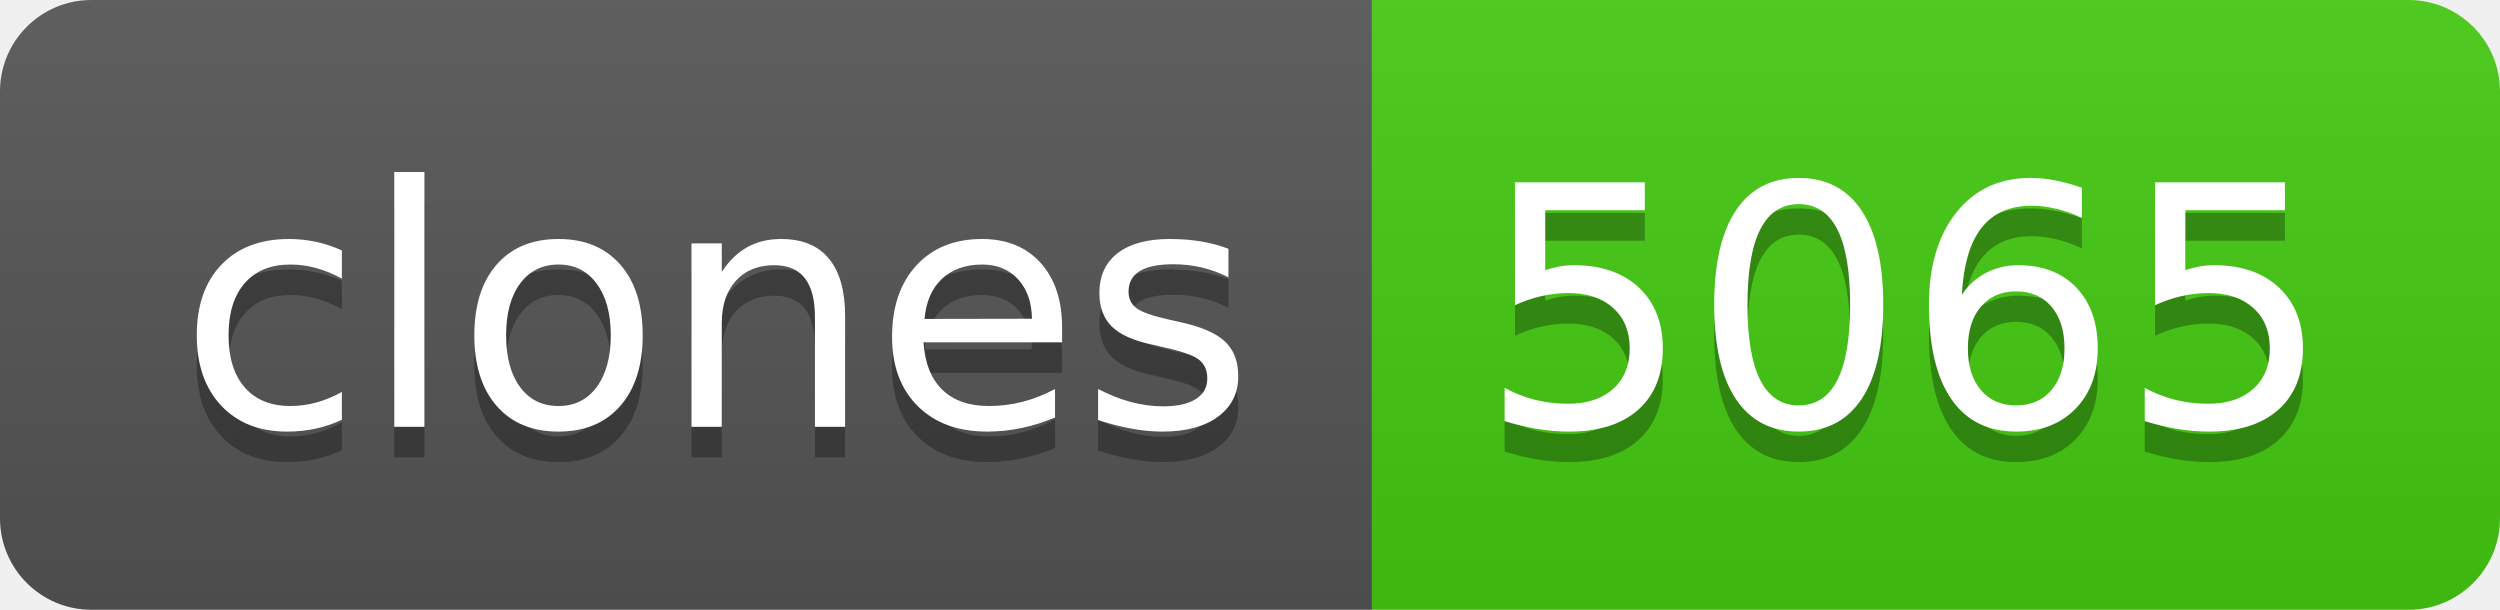
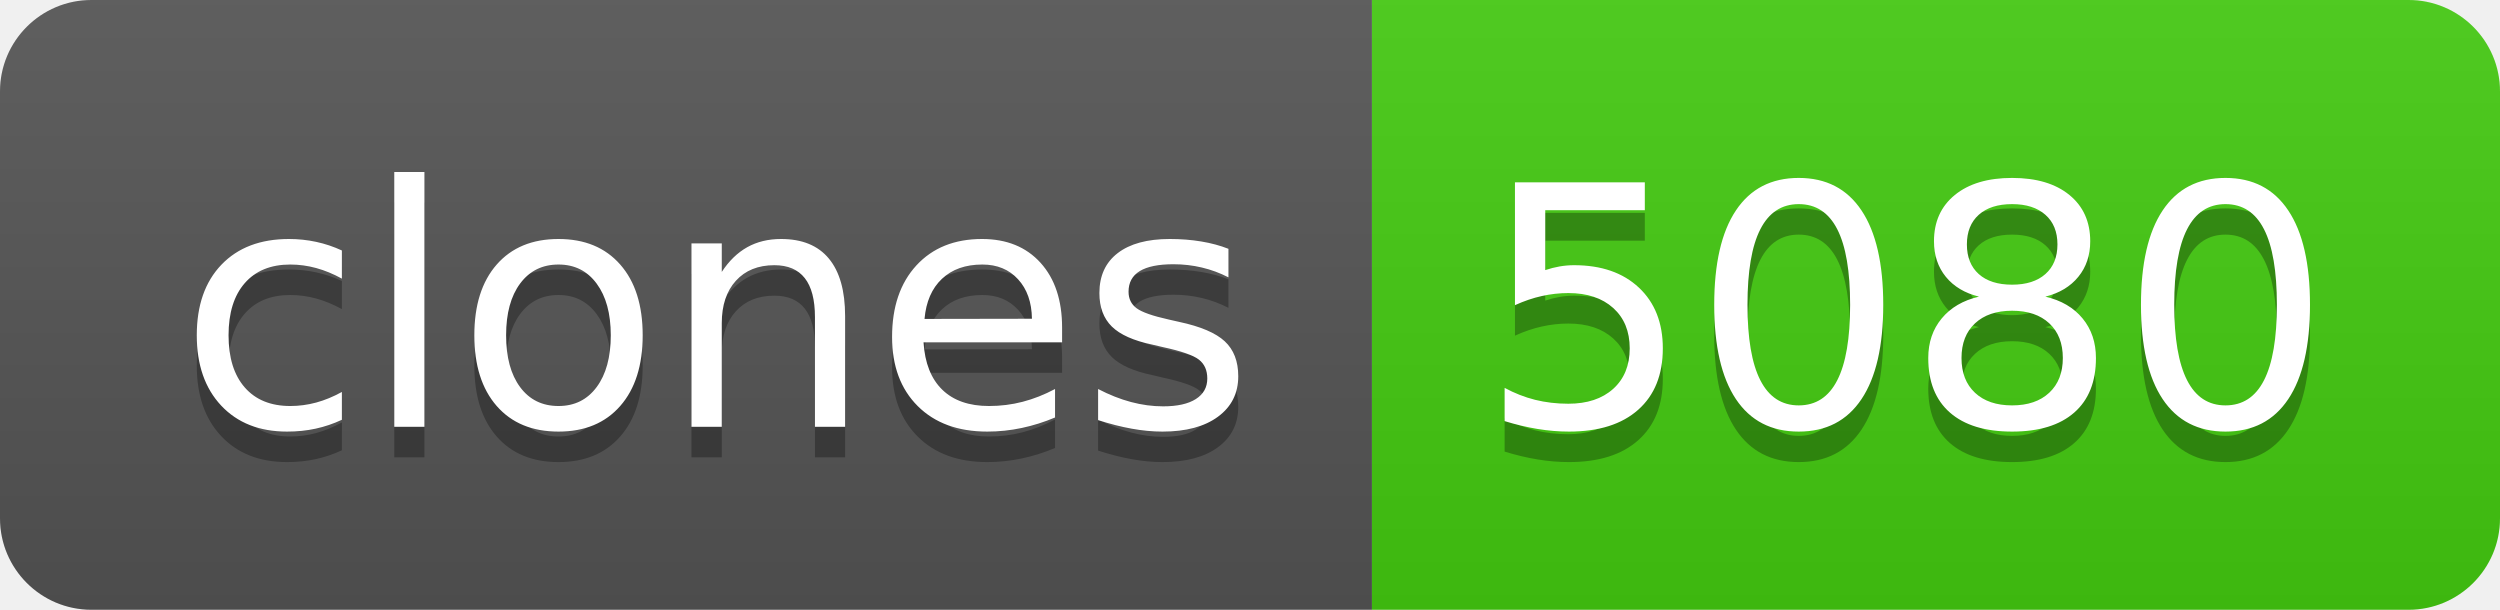
- <svg xmlns="http://www.w3.org/2000/svg" width="82" height="20" role="img" aria-label="clones: 5065">
+ <svg xmlns="http://www.w3.org/2000/svg" width="82" height="20" role="img" aria-label="clones: 5080">
  <linearGradient id="s" x2="0" y2="100%">
    <stop offset="0" stop-color="#bbb" stop-opacity=".1" />
    <stop offset="1" stop-opacity=".1" />
  </linearGradient>
  <clipPath id="r">
    <rect width="82" height="20" rx="3" fill="#fff" />
  </clipPath>
  <g clip-path="url(#r)">
    <rect width="45" height="20" fill="#555" />
    <rect x="45" width="37" height="20" fill="#4c1" />
    <rect width="82" height="20" fill="url(#s)" />
  </g>
  <g fill="#fff" text-anchor="middle" font-family="Verdana,Geneva,DejaVu Sans,sans-serif" text-rendering="geometricPrecision" font-size="110">
    <text aria-hidden="true" x="235" y="150" fill="#010101" fill-opacity=".3" transform="scale(.1)" textLength="350">clones</text>
    <text x="235" y="140" transform="scale(.1)" fill="#fff" textLength="350">clones</text>
-     <text aria-hidden="true" x="625" y="150" fill="#010101" fill-opacity=".3" transform="scale(.1)" textLength="270">5065</text>
-     <text x="625" y="140" transform="scale(.1)" fill="#fff" textLength="270">5065</text>
+     <text aria-hidden="true" x="625" y="150" fill="#010101" fill-opacity=".3" transform="scale(.1)" textLength="270">5080</text>
+     <text x="625" y="140" transform="scale(.1)" fill="#fff" textLength="270">5080</text>
  </g>
</svg>
